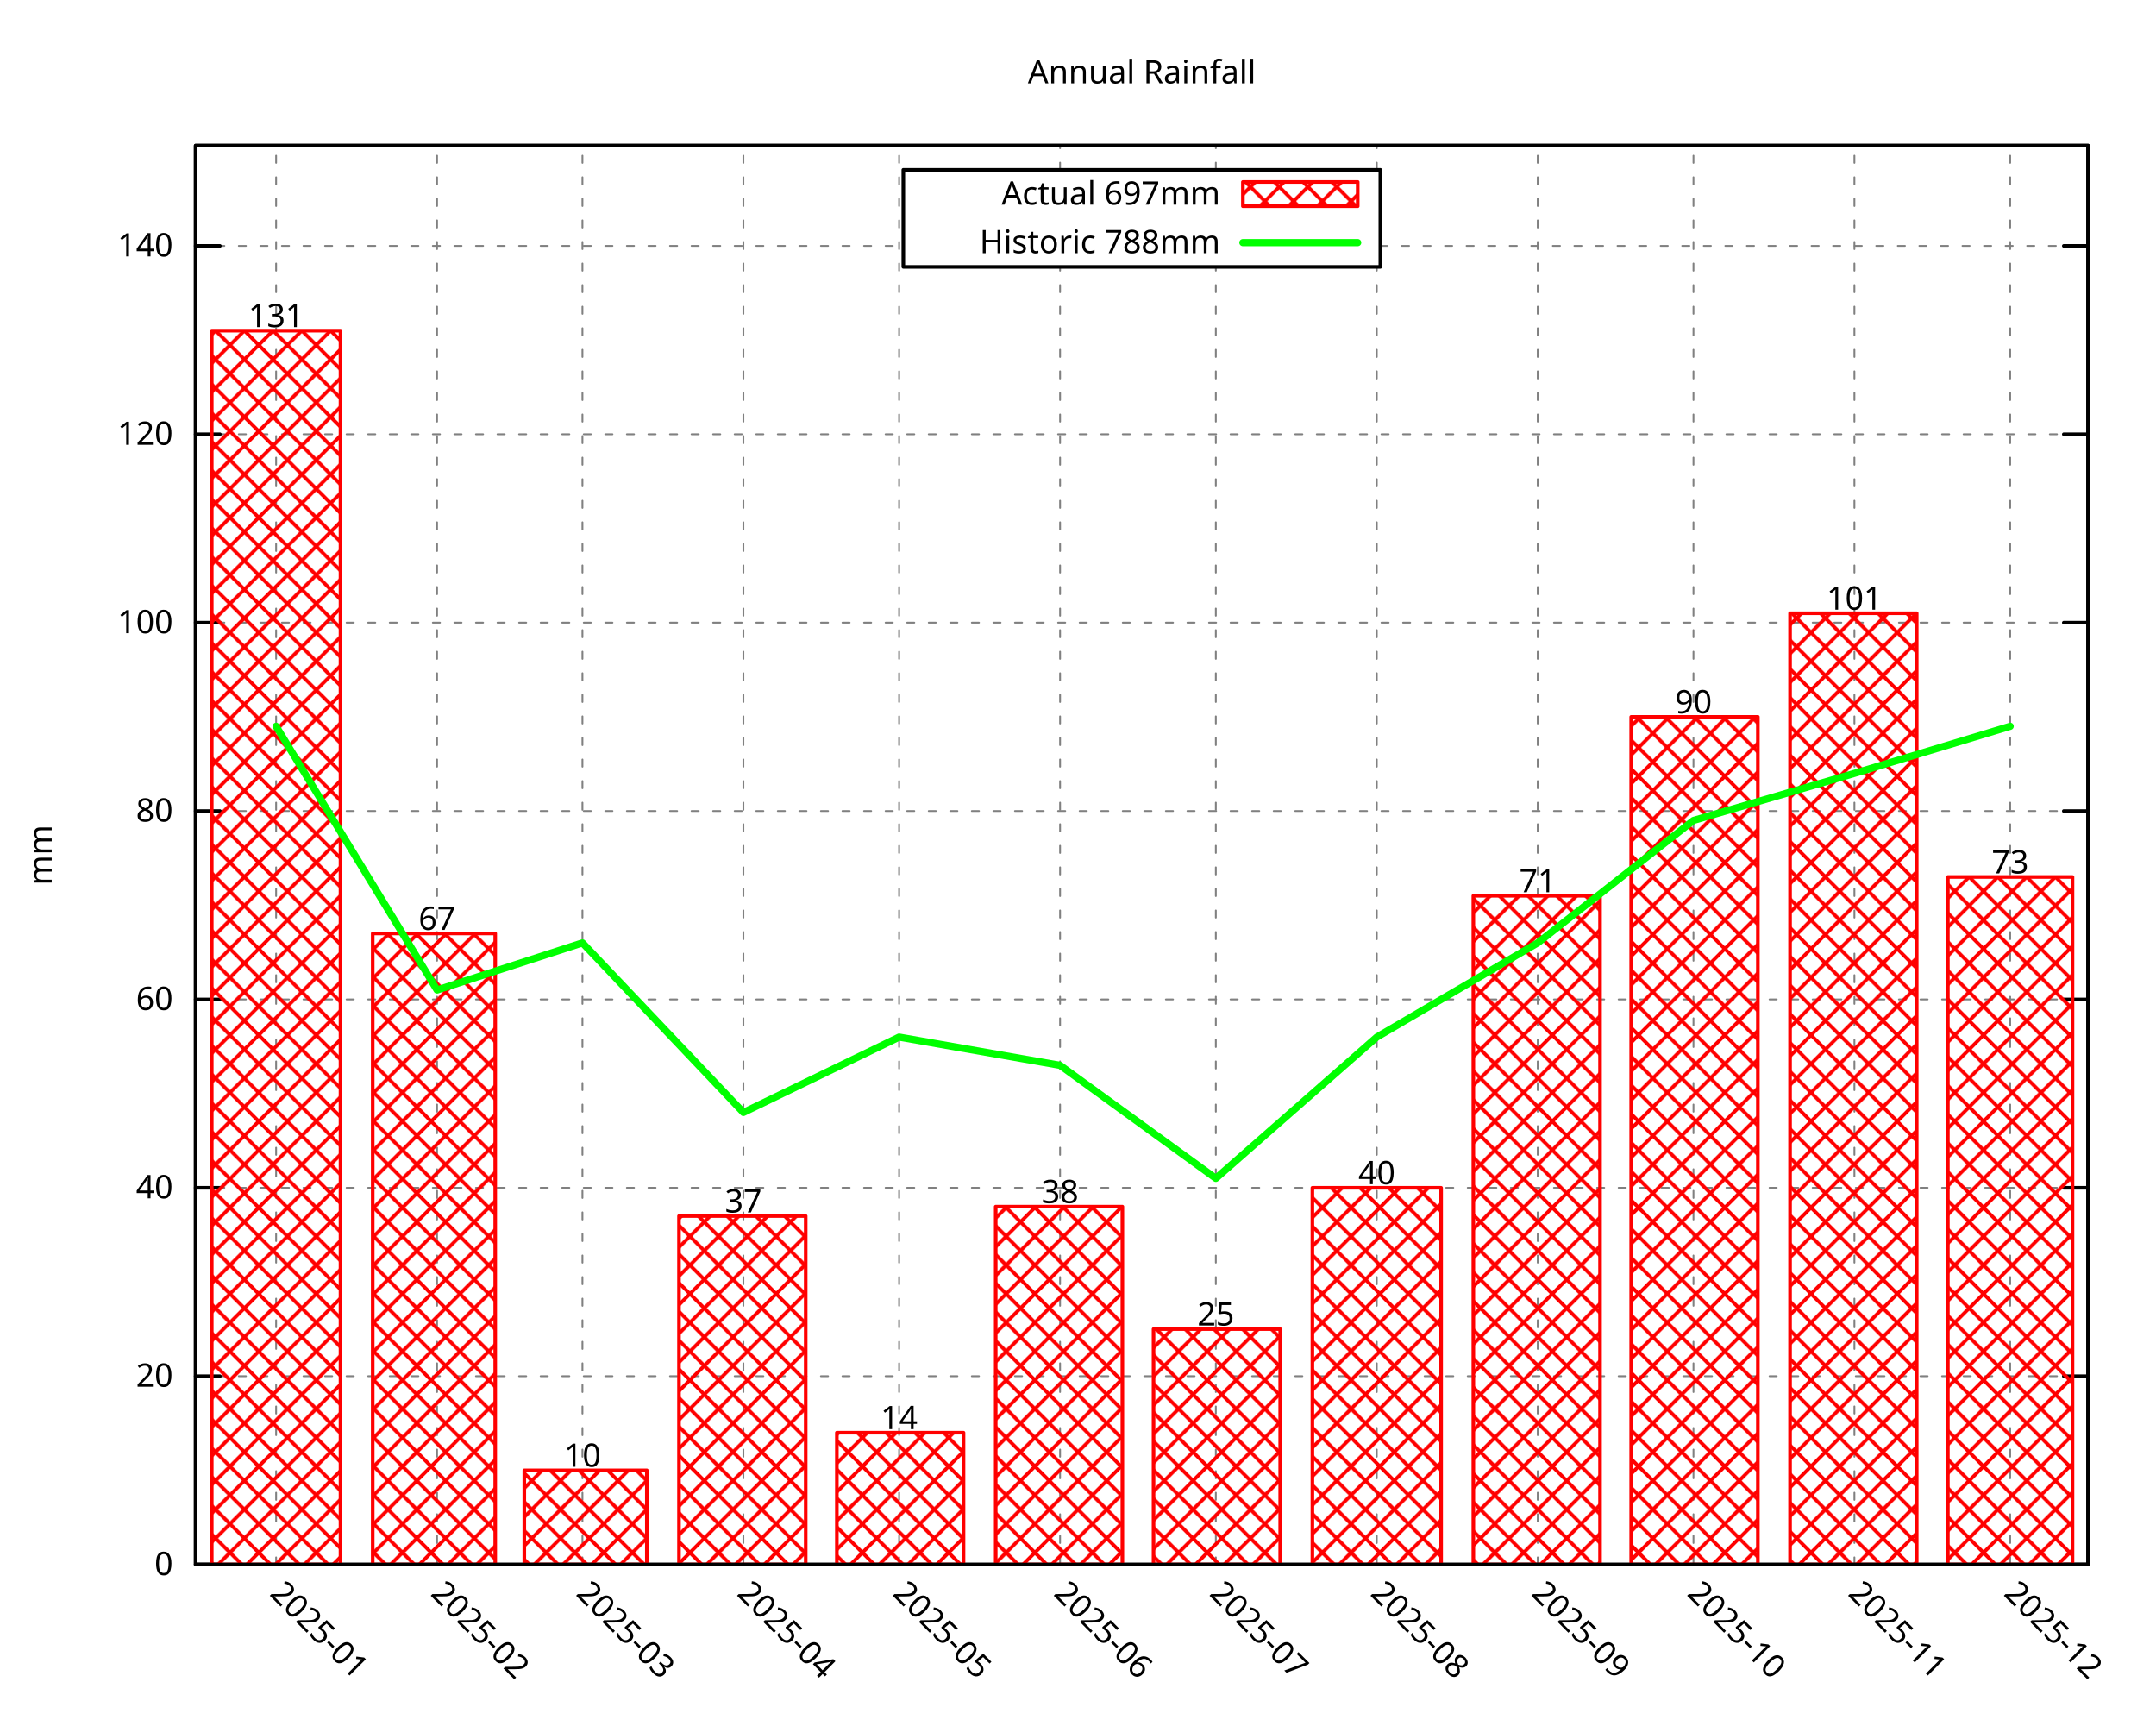
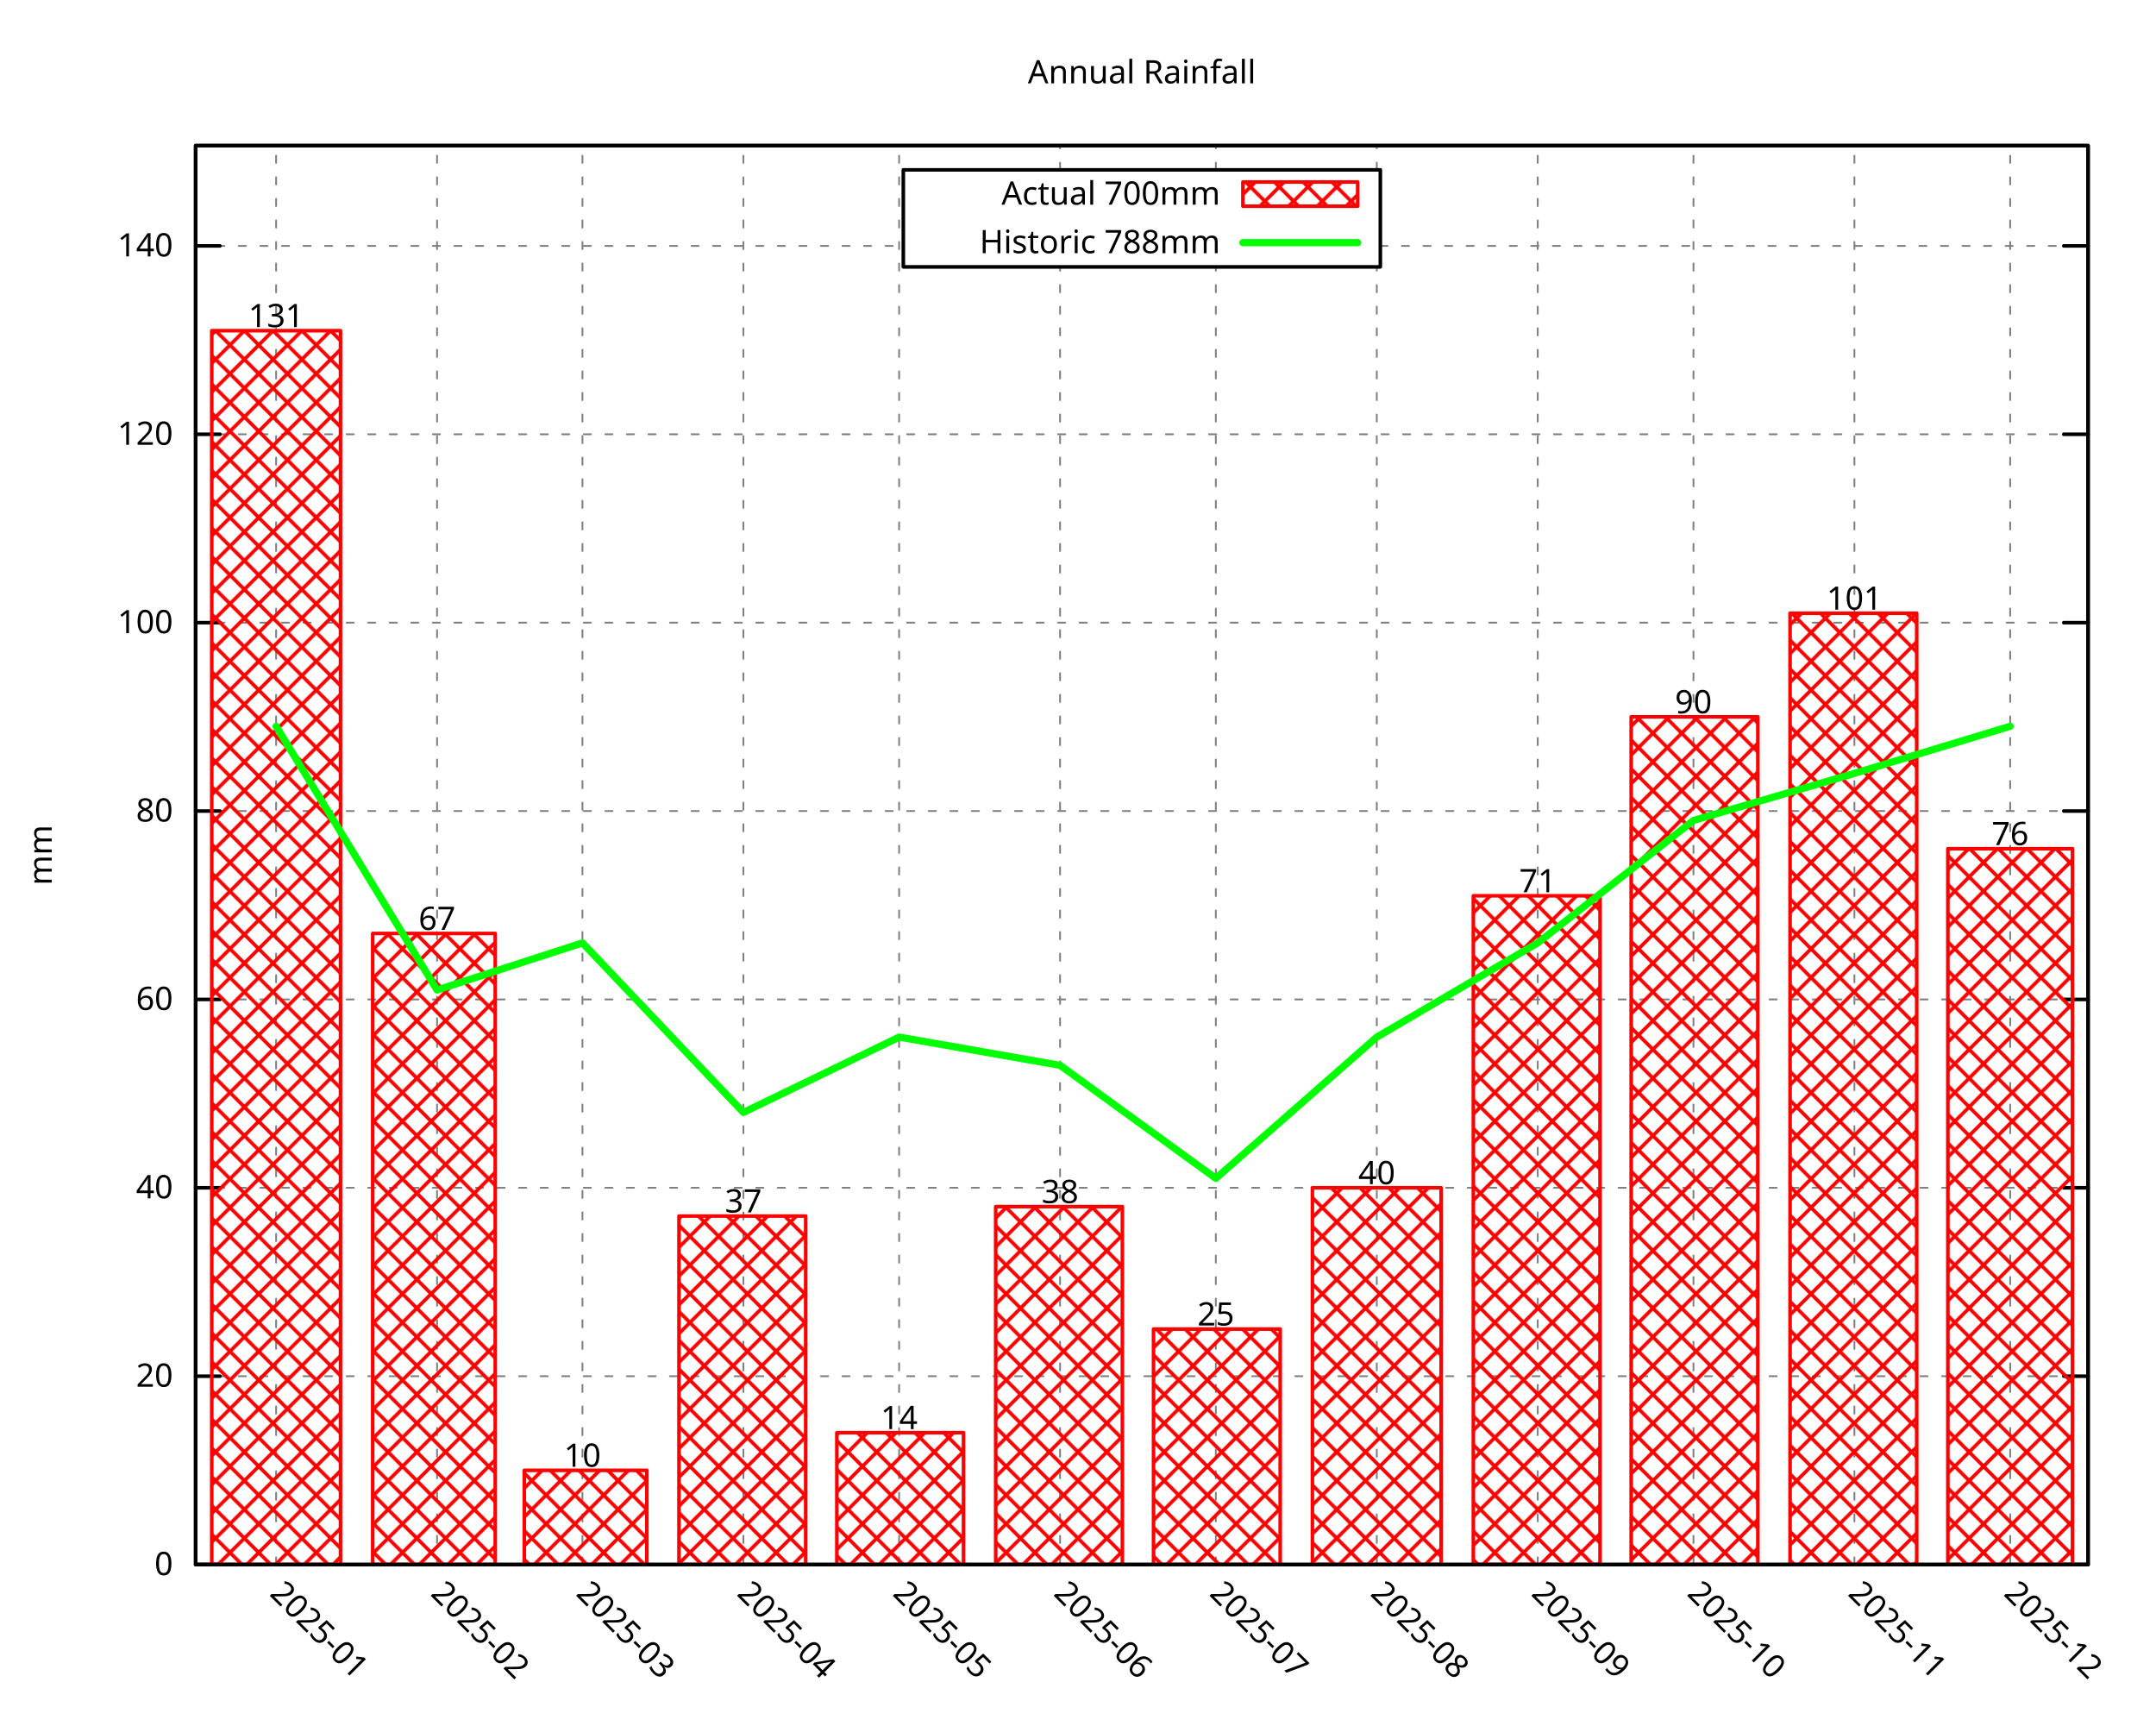
<svg xmlns="http://www.w3.org/2000/svg" xmlns:xlink="http://www.w3.org/1999/xlink" width="600" height="480" viewBox="0 0 600 480">
  <g id="gnuplot_canvas">
    <rect x="0" y="0" width="600" height="480" fill="none" />
    <defs>
      <circle id="gpDot" r="0.5" stroke-width="0.5" stroke="currentColor" />
      <path id="gpPt0" stroke-width="0.296" stroke="currentColor" d="M-1,0 h2 M0,-1 v2" />
      <path id="gpPt1" stroke-width="0.296" stroke="currentColor" d="M-1,-1 L1,1 M1,-1 L-1,1" />
      <path id="gpPt2" stroke-width="0.296" stroke="currentColor" d="M-1,0 L1,0 M0,-1 L0,1 M-1,-1 L1,1 M-1,1 L1,-1" />
      <rect id="gpPt3" stroke-width="0.296" stroke="currentColor" x="-1" y="-1" width="2" height="2" />
      <rect id="gpPt4" stroke-width="0.296" stroke="currentColor" fill="currentColor" x="-1" y="-1" width="2" height="2" />
      <circle id="gpPt5" stroke-width="0.296" stroke="currentColor" cx="0" cy="0" r="1" />
      <use xlink:href="#gpPt5" id="gpPt6" fill="currentColor" stroke="none" />
      <path id="gpPt7" stroke-width="0.296" stroke="currentColor" d="M0,-1.33 L-1.33,0.67 L1.33,0.67 z" />
      <use xlink:href="#gpPt7" id="gpPt8" fill="currentColor" stroke="none" />
      <use xlink:href="#gpPt7" id="gpPt9" stroke="currentColor" transform="rotate(180)" />
      <use xlink:href="#gpPt9" id="gpPt10" fill="currentColor" stroke="none" />
      <use xlink:href="#gpPt3" id="gpPt11" stroke="currentColor" transform="rotate(45)" />
      <use xlink:href="#gpPt11" id="gpPt12" fill="currentColor" stroke="none" />
      <path id="gpPt13" stroke-width="0.296" stroke="currentColor" d="M0,1.330 L1.265,0.411 L0.782,-1.067 L-0.782,-1.076 L-1.265,0.411 z" />
      <use xlink:href="#gpPt13" id="gpPt14" fill="currentColor" stroke="none" />
      <filter id="textbox" filterUnits="objectBoundingBox" x="0" y="0" height="1" width="1">
        <feFlood flood-color="white" flood-opacity="1" result="bgnd" />
        <feComposite in="SourceGraphic" in2="bgnd" operator="atop" />
      </filter>
      <filter id="greybox" filterUnits="objectBoundingBox" x="0" y="0" height="1" width="1">
        <feFlood flood-color="lightgrey" flood-opacity="1" result="grey" />
        <feComposite in="SourceGraphic" in2="grey" operator="atop" />
      </filter>
    </defs>
    <g fill="none" color="white" stroke="currentColor" stroke-width="1.00" stroke-linecap="round" stroke-linejoin="round">
</g>
    <g fill="none" color="black" stroke="currentColor" stroke-width="1.00" stroke-linecap="round" stroke-linejoin="round">
</g>
    <g fill="none" color="black" stroke="black" stroke-width="0.50" stroke-linecap="round" stroke-linejoin="round">
</g>
    <g fill="none" color="gray" stroke="currentColor" stroke-width="0.50" stroke-linecap="round" stroke-linejoin="round">
      <path stroke="gray" stroke-dasharray="2,4" class="gridline" d="M54.45,435.32 L581.09,435.32  " />
    </g>
    <g fill="none" color="gray" stroke="gray" stroke-width="1.00" stroke-linecap="round" stroke-linejoin="round">
</g>
    <g fill="none" color="black" stroke="currentColor" stroke-width="1.00" stroke-linecap="round" stroke-linejoin="round">
      <path stroke="black" d="M54.45,435.32 L61.20,435.32 M581.09,435.32 L574.34,435.32  " />
      <g transform="translate(48.15,438.25)" stroke="none" fill="black" font-family="Droid Sans" font-size="9.00" text-anchor="end">
        <text>
          <tspan font-family="Droid Sans"> 0</tspan>
        </text>
      </g>
    </g>
    <g fill="none" color="black" stroke="currentColor" stroke-width="1.00" stroke-linecap="round" stroke-linejoin="round">
</g>
    <g fill="none" color="black" stroke="black" stroke-width="0.50" stroke-linecap="round" stroke-linejoin="round">
</g>
    <g fill="none" color="gray" stroke="currentColor" stroke-width="0.50" stroke-linecap="round" stroke-linejoin="round">
      <path stroke="gray" stroke-dasharray="2,4" class="gridline" d="M54.45,382.91 L581.09,382.91  " />
    </g>
    <g fill="none" color="gray" stroke="gray" stroke-width="1.00" stroke-linecap="round" stroke-linejoin="round">
</g>
    <g fill="none" color="black" stroke="currentColor" stroke-width="1.00" stroke-linecap="round" stroke-linejoin="round">
      <path stroke="black" d="M54.45,382.91 L61.20,382.91 M581.09,382.91 L574.34,382.91  " />
      <g transform="translate(48.15,385.84)" stroke="none" fill="black" font-family="Droid Sans" font-size="9.00" text-anchor="end">
        <text>
          <tspan font-family="Droid Sans"> 20</tspan>
        </text>
      </g>
    </g>
    <g fill="none" color="black" stroke="currentColor" stroke-width="1.00" stroke-linecap="round" stroke-linejoin="round">
</g>
    <g fill="none" color="black" stroke="black" stroke-width="0.50" stroke-linecap="round" stroke-linejoin="round">
</g>
    <g fill="none" color="gray" stroke="currentColor" stroke-width="0.50" stroke-linecap="round" stroke-linejoin="round">
      <path stroke="gray" stroke-dasharray="2,4" class="gridline" d="M54.45,330.49 L581.09,330.49  " />
    </g>
    <g fill="none" color="gray" stroke="gray" stroke-width="1.00" stroke-linecap="round" stroke-linejoin="round">
</g>
    <g fill="none" color="black" stroke="currentColor" stroke-width="1.00" stroke-linecap="round" stroke-linejoin="round">
      <path stroke="black" d="M54.45,330.49 L61.20,330.49 M581.09,330.49 L574.34,330.49  " />
      <g transform="translate(48.15,333.42)" stroke="none" fill="black" font-family="Droid Sans" font-size="9.00" text-anchor="end">
        <text>
          <tspan font-family="Droid Sans"> 40</tspan>
        </text>
      </g>
    </g>
    <g fill="none" color="black" stroke="currentColor" stroke-width="1.00" stroke-linecap="round" stroke-linejoin="round">
</g>
    <g fill="none" color="black" stroke="black" stroke-width="0.50" stroke-linecap="round" stroke-linejoin="round">
</g>
    <g fill="none" color="gray" stroke="currentColor" stroke-width="0.50" stroke-linecap="round" stroke-linejoin="round">
      <path stroke="gray" stroke-dasharray="2,4" class="gridline" d="M54.45,278.08 L581.09,278.08  " />
    </g>
    <g fill="none" color="gray" stroke="gray" stroke-width="1.00" stroke-linecap="round" stroke-linejoin="round">
</g>
    <g fill="none" color="black" stroke="currentColor" stroke-width="1.00" stroke-linecap="round" stroke-linejoin="round">
      <path stroke="black" d="M54.45,278.08 L61.20,278.08 M581.09,278.08 L574.34,278.08  " />
      <g transform="translate(48.15,281.01)" stroke="none" fill="black" font-family="Droid Sans" font-size="9.00" text-anchor="end">
        <text>
          <tspan font-family="Droid Sans"> 60</tspan>
        </text>
      </g>
    </g>
    <g fill="none" color="black" stroke="currentColor" stroke-width="1.00" stroke-linecap="round" stroke-linejoin="round">
</g>
    <g fill="none" color="black" stroke="black" stroke-width="0.50" stroke-linecap="round" stroke-linejoin="round">
</g>
    <g fill="none" color="gray" stroke="currentColor" stroke-width="0.50" stroke-linecap="round" stroke-linejoin="round">
      <path stroke="gray" stroke-dasharray="2,4" class="gridline" d="M54.45,225.66 L581.09,225.66  " />
    </g>
    <g fill="none" color="gray" stroke="gray" stroke-width="1.00" stroke-linecap="round" stroke-linejoin="round">
</g>
    <g fill="none" color="black" stroke="currentColor" stroke-width="1.00" stroke-linecap="round" stroke-linejoin="round">
      <path stroke="black" d="M54.45,225.66 L61.20,225.66 M581.09,225.66 L574.34,225.66  " />
      <g transform="translate(48.15,228.59)" stroke="none" fill="black" font-family="Droid Sans" font-size="9.00" text-anchor="end">
        <text>
          <tspan font-family="Droid Sans"> 80</tspan>
        </text>
      </g>
    </g>
    <g fill="none" color="black" stroke="currentColor" stroke-width="1.00" stroke-linecap="round" stroke-linejoin="round">
</g>
    <g fill="none" color="black" stroke="black" stroke-width="0.50" stroke-linecap="round" stroke-linejoin="round">
</g>
    <g fill="none" color="gray" stroke="currentColor" stroke-width="0.50" stroke-linecap="round" stroke-linejoin="round">
      <path stroke="gray" stroke-dasharray="2,4" class="gridline" d="M54.45,173.25 L581.09,173.25  " />
    </g>
    <g fill="none" color="gray" stroke="gray" stroke-width="1.00" stroke-linecap="round" stroke-linejoin="round">
</g>
    <g fill="none" color="black" stroke="currentColor" stroke-width="1.00" stroke-linecap="round" stroke-linejoin="round">
      <path stroke="black" d="M54.45,173.25 L61.20,173.25 M581.09,173.25 L574.34,173.25  " />
      <g transform="translate(48.15,176.18)" stroke="none" fill="black" font-family="Droid Sans" font-size="9.00" text-anchor="end">
        <text>
          <tspan font-family="Droid Sans"> 100</tspan>
        </text>
      </g>
    </g>
    <g fill="none" color="black" stroke="currentColor" stroke-width="1.00" stroke-linecap="round" stroke-linejoin="round">
</g>
    <g fill="none" color="black" stroke="black" stroke-width="0.50" stroke-linecap="round" stroke-linejoin="round">
</g>
    <g fill="none" color="gray" stroke="currentColor" stroke-width="0.50" stroke-linecap="round" stroke-linejoin="round">
      <path stroke="gray" stroke-dasharray="2,4" class="gridline" d="M54.45,120.83 L581.09,120.83  " />
    </g>
    <g fill="none" color="gray" stroke="gray" stroke-width="1.00" stroke-linecap="round" stroke-linejoin="round">
</g>
    <g fill="none" color="black" stroke="currentColor" stroke-width="1.00" stroke-linecap="round" stroke-linejoin="round">
      <path stroke="black" d="M54.45,120.83 L61.20,120.83 M581.09,120.83 L574.34,120.83  " />
      <g transform="translate(48.15,123.76)" stroke="none" fill="black" font-family="Droid Sans" font-size="9.00" text-anchor="end">
        <text>
          <tspan font-family="Droid Sans"> 120</tspan>
        </text>
      </g>
    </g>
    <g fill="none" color="black" stroke="currentColor" stroke-width="1.00" stroke-linecap="round" stroke-linejoin="round">
</g>
    <g fill="none" color="black" stroke="black" stroke-width="0.50" stroke-linecap="round" stroke-linejoin="round">
</g>
    <g fill="none" color="gray" stroke="currentColor" stroke-width="0.50" stroke-linecap="round" stroke-linejoin="round">
      <path stroke="gray" stroke-dasharray="2,4" class="gridline" d="M54.45,68.42 L251.39,68.42 M384.14,68.42 L581.09,68.42  " />
    </g>
    <g fill="none" color="gray" stroke="gray" stroke-width="1.00" stroke-linecap="round" stroke-linejoin="round">
</g>
    <g fill="none" color="black" stroke="currentColor" stroke-width="1.00" stroke-linecap="round" stroke-linejoin="round">
      <path stroke="black" d="M54.45,68.42 L61.20,68.42 M581.09,68.42 L574.34,68.42  " />
      <g transform="translate(48.15,71.35)" stroke="none" fill="black" font-family="Droid Sans" font-size="9.00" text-anchor="end">
        <text>
          <tspan font-family="Droid Sans"> 140</tspan>
        </text>
      </g>
    </g>
    <g fill="none" color="black" stroke="currentColor" stroke-width="1.00" stroke-linecap="round" stroke-linejoin="round">
</g>
    <g fill="none" color="black" stroke="black" stroke-width="0.50" stroke-linecap="round" stroke-linejoin="round">
</g>
    <g fill="none" color="gray" stroke="currentColor" stroke-width="0.50" stroke-linecap="round" stroke-linejoin="round">
      <path stroke="gray" stroke-dasharray="2,4" class="gridline" d="M76.84,435.32 L76.84,40.51  " />
    </g>
    <g fill="none" color="gray" stroke="gray" stroke-width="1.00" stroke-linecap="round" stroke-linejoin="round">
</g>
    <g fill="none" color="black" stroke="currentColor" stroke-width="1.00" stroke-linecap="round" stroke-linejoin="round">
      <path stroke="black" d="M76.84,435.32 M76.84,40.51  " />
      <g transform="translate(74.77,443.69) rotate(45.00)" stroke="none" fill="black" font-family="Droid Sans" font-size="9.00" text-anchor="start">
        <text>
          <tspan font-family="Droid Sans">2025-01</tspan>
        </text>
      </g>
    </g>
    <g fill="none" color="black" stroke="currentColor" stroke-width="1.00" stroke-linecap="round" stroke-linejoin="round">
</g>
    <g fill="none" color="black" stroke="black" stroke-width="0.50" stroke-linecap="round" stroke-linejoin="round">
</g>
    <g fill="none" color="gray" stroke="currentColor" stroke-width="0.50" stroke-linecap="round" stroke-linejoin="round">
      <path stroke="gray" stroke-dasharray="2,4" class="gridline" d="M121.63,435.32 L121.63,40.51  " />
    </g>
    <g fill="none" color="gray" stroke="gray" stroke-width="1.00" stroke-linecap="round" stroke-linejoin="round">
</g>
    <g fill="none" color="black" stroke="currentColor" stroke-width="1.00" stroke-linecap="round" stroke-linejoin="round">
      <path stroke="black" d="M121.63,435.32 M121.63,40.51  " />
      <g transform="translate(119.56,443.69) rotate(45.00)" stroke="none" fill="black" font-family="Droid Sans" font-size="9.00" text-anchor="start">
        <text>
          <tspan font-family="Droid Sans">2025-02</tspan>
        </text>
      </g>
    </g>
    <g fill="none" color="black" stroke="currentColor" stroke-width="1.00" stroke-linecap="round" stroke-linejoin="round">
</g>
    <g fill="none" color="black" stroke="black" stroke-width="0.50" stroke-linecap="round" stroke-linejoin="round">
</g>
    <g fill="none" color="gray" stroke="currentColor" stroke-width="0.50" stroke-linecap="round" stroke-linejoin="round">
      <path stroke="gray" stroke-dasharray="2,4" class="gridline" d="M162.09,435.32 L162.09,40.51  " />
    </g>
    <g fill="none" color="gray" stroke="gray" stroke-width="1.00" stroke-linecap="round" stroke-linejoin="round">
</g>
    <g fill="none" color="black" stroke="currentColor" stroke-width="1.00" stroke-linecap="round" stroke-linejoin="round">
      <path stroke="black" d="M162.09,435.32 M162.09,40.51  " />
      <g transform="translate(160.02,443.69) rotate(45.00)" stroke="none" fill="black" font-family="Droid Sans" font-size="9.00" text-anchor="start">
        <text>
          <tspan font-family="Droid Sans">2025-03</tspan>
        </text>
      </g>
    </g>
    <g fill="none" color="black" stroke="currentColor" stroke-width="1.00" stroke-linecap="round" stroke-linejoin="round">
</g>
    <g fill="none" color="black" stroke="black" stroke-width="0.50" stroke-linecap="round" stroke-linejoin="round">
</g>
    <g fill="none" color="gray" stroke="currentColor" stroke-width="0.50" stroke-linecap="round" stroke-linejoin="round">
      <path stroke="gray" stroke-dasharray="2,4" class="gridline" d="M206.88,435.32 L206.88,40.51  " />
    </g>
    <g fill="none" color="gray" stroke="gray" stroke-width="1.00" stroke-linecap="round" stroke-linejoin="round">
</g>
    <g fill="none" color="black" stroke="currentColor" stroke-width="1.00" stroke-linecap="round" stroke-linejoin="round">
      <path stroke="black" d="M206.88,435.32 M206.88,40.51  " />
      <g transform="translate(204.81,443.69) rotate(45.00)" stroke="none" fill="black" font-family="Droid Sans" font-size="9.00" text-anchor="start">
        <text>
          <tspan font-family="Droid Sans">2025-04</tspan>
        </text>
      </g>
    </g>
    <g fill="none" color="black" stroke="currentColor" stroke-width="1.00" stroke-linecap="round" stroke-linejoin="round">
</g>
    <g fill="none" color="black" stroke="black" stroke-width="0.50" stroke-linecap="round" stroke-linejoin="round">
</g>
    <g fill="none" color="gray" stroke="currentColor" stroke-width="0.50" stroke-linecap="round" stroke-linejoin="round">
      <path stroke="gray" stroke-dasharray="2,4" class="gridline" d="M250.22,435.32 L250.22,40.51  " />
    </g>
    <g fill="none" color="gray" stroke="gray" stroke-width="1.00" stroke-linecap="round" stroke-linejoin="round">
</g>
    <g fill="none" color="black" stroke="currentColor" stroke-width="1.00" stroke-linecap="round" stroke-linejoin="round">
      <path stroke="black" d="M250.22,435.32 M250.22,40.51  " />
      <g transform="translate(248.15,443.69) rotate(45.00)" stroke="none" fill="black" font-family="Droid Sans" font-size="9.00" text-anchor="start">
        <text>
          <tspan font-family="Droid Sans">2025-05</tspan>
        </text>
      </g>
    </g>
    <g fill="none" color="black" stroke="currentColor" stroke-width="1.00" stroke-linecap="round" stroke-linejoin="round">
</g>
    <g fill="none" color="black" stroke="black" stroke-width="0.50" stroke-linecap="round" stroke-linejoin="round">
</g>
    <g fill="none" color="gray" stroke="currentColor" stroke-width="0.50" stroke-linecap="round" stroke-linejoin="round">
      <path stroke="gray" stroke-dasharray="2,4" class="gridline" d="M295.01,435.32 L295.01,74.26 M295.01,47.26 L295.01,40.51  " />
    </g>
    <g fill="none" color="gray" stroke="gray" stroke-width="1.00" stroke-linecap="round" stroke-linejoin="round">
</g>
    <g fill="none" color="black" stroke="currentColor" stroke-width="1.00" stroke-linecap="round" stroke-linejoin="round">
      <path stroke="black" d="M295.01,435.32 M295.01,40.51  " />
      <g transform="translate(292.94,443.69) rotate(45.00)" stroke="none" fill="black" font-family="Droid Sans" font-size="9.00" text-anchor="start">
        <text>
          <tspan font-family="Droid Sans">2025-06</tspan>
        </text>
      </g>
    </g>
    <g fill="none" color="black" stroke="currentColor" stroke-width="1.00" stroke-linecap="round" stroke-linejoin="round">
</g>
    <g fill="none" color="black" stroke="black" stroke-width="0.50" stroke-linecap="round" stroke-linejoin="round">
</g>
    <g fill="none" color="gray" stroke="currentColor" stroke-width="0.50" stroke-linecap="round" stroke-linejoin="round">
      <path stroke="gray" stroke-dasharray="2,4" class="gridline" d="M338.36,435.32 L338.36,74.26 M338.36,47.26 L338.36,40.51  " />
    </g>
    <g fill="none" color="gray" stroke="gray" stroke-width="1.00" stroke-linecap="round" stroke-linejoin="round">
</g>
    <g fill="none" color="black" stroke="currentColor" stroke-width="1.00" stroke-linecap="round" stroke-linejoin="round">
      <path stroke="black" d="M338.36,435.32 M338.36,40.51  " />
      <g transform="translate(336.29,443.69) rotate(45.00)" stroke="none" fill="black" font-family="Droid Sans" font-size="9.00" text-anchor="start">
        <text>
          <tspan font-family="Droid Sans">2025-07</tspan>
        </text>
      </g>
    </g>
    <g fill="none" color="black" stroke="currentColor" stroke-width="1.00" stroke-linecap="round" stroke-linejoin="round">
</g>
    <g fill="none" color="black" stroke="black" stroke-width="0.50" stroke-linecap="round" stroke-linejoin="round">
</g>
    <g fill="none" color="gray" stroke="currentColor" stroke-width="0.50" stroke-linecap="round" stroke-linejoin="round">
      <path stroke="gray" stroke-dasharray="2,4" class="gridline" d="M383.15,435.32 L383.15,74.26 M383.15,47.26 L383.15,40.51  " />
    </g>
    <g fill="none" color="gray" stroke="gray" stroke-width="1.00" stroke-linecap="round" stroke-linejoin="round">
</g>
    <g fill="none" color="black" stroke="currentColor" stroke-width="1.00" stroke-linecap="round" stroke-linejoin="round">
      <path stroke="black" d="M383.15,435.32 M383.15,40.51  " />
      <g transform="translate(381.08,443.69) rotate(45.00)" stroke="none" fill="black" font-family="Droid Sans" font-size="9.00" text-anchor="start">
        <text>
          <tspan font-family="Droid Sans">2025-08</tspan>
        </text>
      </g>
    </g>
    <g fill="none" color="black" stroke="currentColor" stroke-width="1.00" stroke-linecap="round" stroke-linejoin="round">
</g>
    <g fill="none" color="black" stroke="black" stroke-width="0.50" stroke-linecap="round" stroke-linejoin="round">
</g>
    <g fill="none" color="gray" stroke="currentColor" stroke-width="0.50" stroke-linecap="round" stroke-linejoin="round">
      <path stroke="gray" stroke-dasharray="2,4" class="gridline" d="M427.94,435.32 L427.94,40.51  " />
    </g>
    <g fill="none" color="gray" stroke="gray" stroke-width="1.00" stroke-linecap="round" stroke-linejoin="round">
</g>
    <g fill="none" color="black" stroke="currentColor" stroke-width="1.00" stroke-linecap="round" stroke-linejoin="round">
      <path stroke="black" d="M427.94,435.32 M427.94,40.51  " />
      <g transform="translate(425.87,443.69) rotate(45.00)" stroke="none" fill="black" font-family="Droid Sans" font-size="9.00" text-anchor="start">
        <text>
          <tspan font-family="Droid Sans">2025-09</tspan>
        </text>
      </g>
    </g>
    <g fill="none" color="black" stroke="currentColor" stroke-width="1.00" stroke-linecap="round" stroke-linejoin="round">
</g>
    <g fill="none" color="black" stroke="black" stroke-width="0.50" stroke-linecap="round" stroke-linejoin="round">
</g>
    <g fill="none" color="gray" stroke="currentColor" stroke-width="0.50" stroke-linecap="round" stroke-linejoin="round">
      <path stroke="gray" stroke-dasharray="2,4" class="gridline" d="M471.28,435.32 L471.28,40.51  " />
    </g>
    <g fill="none" color="gray" stroke="gray" stroke-width="1.00" stroke-linecap="round" stroke-linejoin="round">
</g>
    <g fill="none" color="black" stroke="currentColor" stroke-width="1.00" stroke-linecap="round" stroke-linejoin="round">
      <path stroke="black" d="M471.28,435.32 M471.28,40.51  " />
      <g transform="translate(469.21,443.69) rotate(45.00)" stroke="none" fill="black" font-family="Droid Sans" font-size="9.00" text-anchor="start">
        <text>
          <tspan font-family="Droid Sans">2025-10</tspan>
        </text>
      </g>
    </g>
    <g fill="none" color="black" stroke="currentColor" stroke-width="1.00" stroke-linecap="round" stroke-linejoin="round">
</g>
    <g fill="none" color="black" stroke="black" stroke-width="0.50" stroke-linecap="round" stroke-linejoin="round">
</g>
    <g fill="none" color="gray" stroke="currentColor" stroke-width="0.50" stroke-linecap="round" stroke-linejoin="round">
      <path stroke="gray" stroke-dasharray="2,4" class="gridline" d="M516.07,435.32 L516.07,40.51  " />
    </g>
    <g fill="none" color="gray" stroke="gray" stroke-width="1.00" stroke-linecap="round" stroke-linejoin="round">
</g>
    <g fill="none" color="black" stroke="currentColor" stroke-width="1.00" stroke-linecap="round" stroke-linejoin="round">
      <path stroke="black" d="M516.07,435.32 M516.07,40.51  " />
      <g transform="translate(514.00,443.69) rotate(45.00)" stroke="none" fill="black" font-family="Droid Sans" font-size="9.00" text-anchor="start">
        <text>
          <tspan font-family="Droid Sans">2025-11</tspan>
        </text>
      </g>
    </g>
    <g fill="none" color="black" stroke="currentColor" stroke-width="1.00" stroke-linecap="round" stroke-linejoin="round">
</g>
    <g fill="none" color="black" stroke="black" stroke-width="0.50" stroke-linecap="round" stroke-linejoin="round">
</g>
    <g fill="none" color="gray" stroke="currentColor" stroke-width="0.50" stroke-linecap="round" stroke-linejoin="round">
      <path stroke="gray" stroke-dasharray="2,4" class="gridline" d="M559.42,435.32 L559.42,40.51  " />
    </g>
    <g fill="none" color="gray" stroke="gray" stroke-width="1.00" stroke-linecap="round" stroke-linejoin="round">
</g>
    <g fill="none" color="black" stroke="currentColor" stroke-width="1.00" stroke-linecap="round" stroke-linejoin="round">
      <path stroke="black" d="M559.42,435.32 M559.42,40.51  " />
      <g transform="translate(557.35,443.69) rotate(45.00)" stroke="none" fill="black" font-family="Droid Sans" font-size="9.00" text-anchor="start">
        <text>
          <tspan font-family="Droid Sans">2025-12</tspan>
        </text>
      </g>
    </g>
    <g fill="none" color="black" stroke="currentColor" stroke-width="1.00" stroke-linecap="round" stroke-linejoin="round">
</g>
    <g fill="none" color="black" stroke="currentColor" stroke-width="1.00" stroke-linecap="round" stroke-linejoin="round">
      <path stroke="black" d="M54.45,40.51 L54.45,435.32 L581.09,435.32 L581.09,40.51 L54.45,40.51 Z  " />
    </g>
    <g fill="none" color="black" stroke="currentColor" stroke-width="1.00" stroke-linecap="round" stroke-linejoin="round">
</g>
    <g fill="none" color="black" stroke="currentColor" stroke-width="1.00" stroke-linecap="round" stroke-linejoin="round">
      <path stroke="black" d="M251.39,74.26 L251.39,47.26 L384.14,47.26 L384.14,74.26 L251.39,74.26 Z  " />
    </g>
    <g id="gnuplot_plot_1">
      <g fill="none" color="black" stroke="currentColor" stroke-width="1.00" stroke-linecap="round" stroke-linejoin="round">
        <g transform="translate(339.59,56.94)" stroke="none" fill="black" font-family="Droid Sans" font-size="9.00" text-anchor="end">
          <text>
-             <tspan font-family="Droid Sans">Actual 697mm</tspan>
+             <tspan font-family="Droid Sans">Actual 700mm</tspan>
          </text>
        </g>
      </g>
      <g fill="none" color="black" stroke="currentColor" stroke-width="1.00" stroke-linecap="round" stroke-linejoin="round">
        <defs>
          <pattern id="gpPat1" patternUnits="userSpaceOnUse" x="0" y="0" width="8" height="8">
            <path style="fill:none; stroke:rgb(255,0,0)" d="M0,0 L8,8 M0,8 L8,0" />
          </pattern>
        </defs>
        <g stroke="none" shape-rendering="crispEdges">
          <polygon fill="url(#gpPat1)" points="345.89,57.38 377.84,57.38 377.84,50.63 345.89,50.63 " />
        </g>
        <path stroke="rgb(255,   0,   0)" d="M345.89,57.38 L377.84,57.38 L377.84,50.64 L345.89,50.64 L345.89,57.38 Z  " />
      </g>
      <g fill="none" color="black" stroke="currentColor" stroke-width="1.00" stroke-linecap="round" stroke-linejoin="round">
        <defs>
          <pattern id="gpPat2" patternUnits="userSpaceOnUse" x="0" y="0" width="8" height="8">
            <path style="fill:none; stroke:rgb(255,0,0)" d="M0,0 L8,8 M0,8 L8,0" />
          </pattern>
        </defs>
        <g stroke="none" shape-rendering="crispEdges">
          <polygon fill="url(#gpPat2)" points="58.93,435.32 94.77,435.32 94.77,92.00 58.93,92.00 " />
        </g>
        <path stroke="rgb(255,   0,   0)" d="M58.93,435.32 L58.93,92.01 L94.76,92.01 L94.76,435.32 L58.93,435.32 Z  " />
        <g stroke="none" shape-rendering="crispEdges">
          <polygon fill="url(#gpPat2)" points="103.72,435.32 137.83,435.32 137.83,259.72 103.72,259.72 " />
        </g>
        <path stroke="rgb(255,   0,   0)" d="M103.72,435.32 L103.72,259.73 L137.82,259.73 L137.82,435.32 L103.72,435.32 Z  " />
        <g stroke="none" shape-rendering="crispEdges">
          <polygon fill="url(#gpPat2)" points="145.91,435.32 180.02,435.32 180.02,409.10 145.91,409.10 " />
        </g>
        <path stroke="rgb(255,   0,   0)" d="M145.91,435.32 L145.91,409.11 L180.01,409.11 L180.01,435.32 L145.91,435.32 Z  " />
        <g stroke="none" shape-rendering="crispEdges">
          <polygon fill="url(#gpPat2)" points="188.96,435.32 224.23,435.32 224.23,338.34 188.96,338.34 " />
        </g>
        <path stroke="rgb(255,   0,   0)" d="M188.96,435.32 L188.96,338.35 L224.22,338.35 L224.22,435.32 L188.96,435.32 Z  " />
        <g stroke="none" shape-rendering="crispEdges">
          <polygon fill="url(#gpPat2)" points="232.89,435.32 268.15,435.32 268.15,398.62 232.89,398.62 " />
        </g>
        <path stroke="rgb(255,   0,   0)" d="M232.89,435.32 L232.89,398.63 L268.14,398.63 L268.14,435.32 L232.89,435.32 Z  " />
        <g stroke="none" shape-rendering="crispEdges">
          <polygon fill="url(#gpPat2)" points="277.10,435.32 312.36,435.32 312.36,335.72 277.10,335.72 " />
        </g>
        <path stroke="rgb(255,   0,   0)" d="M277.10,435.32 L277.10,335.73 L312.35,335.73 L312.35,435.32 L277.10,435.32 Z  " />
        <g stroke="none" shape-rendering="crispEdges">
          <polygon fill="url(#gpPat2)" points="321.02,435.32 356.28,435.32 356.28,369.79 321.02,369.79 " />
        </g>
        <path stroke="rgb(255,   0,   0)" d="M321.02,435.32 L321.02,369.80 L356.27,369.80 L356.27,435.32 L321.02,435.32 Z  " />
        <g stroke="none" shape-rendering="crispEdges">
          <polygon fill="url(#gpPat2)" points="365.23,435.32 401.07,435.32 401.07,330.48 365.23,330.48 " />
        </g>
        <path stroke="rgb(255,   0,   0)" d="M365.23,435.32 L365.23,330.49 L401.06,330.49 L401.06,435.32 L365.23,435.32 Z  " />
        <g stroke="none" shape-rendering="crispEdges">
          <polygon fill="url(#gpPat2)" points="410.02,435.32 445.29,435.32 445.29,249.24 410.02,249.24 " />
        </g>
        <path stroke="rgb(255,   0,   0)" d="M410.02,435.32 L410.02,249.25 L445.28,249.25 L445.28,435.32 L410.02,435.32 Z  " />
        <g stroke="none" shape-rendering="crispEdges">
          <polygon fill="url(#gpPat2)" points="453.95,435.32 489.21,435.32 489.21,199.45 453.95,199.45 " />
        </g>
        <path stroke="rgb(255,   0,   0)" d="M453.95,435.32 L453.95,199.46 L489.20,199.46 L489.20,435.32 L453.95,435.32 Z  " />
        <g stroke="none" shape-rendering="crispEdges">
          <polygon fill="url(#gpPat2)" points="498.16,435.32 533.42,435.32 533.42,170.62 498.16,170.62 " />
        </g>
        <path stroke="rgb(255,   0,   0)" d="M498.16,435.32 L498.16,170.63 L533.41,170.63 L533.41,435.32 L498.16,435.32 Z  " />
        <g stroke="none" shape-rendering="crispEdges">
-           <polygon fill="url(#gpPat2)" points="542.08,435.32 576.77,435.32 576.77,244.00 542.08,244.00 " />
-         </g>
-         <path stroke="rgb(255,   0,   0)" d="M542.08,435.32 L542.08,244.01 L576.76,244.01 L576.76,435.32 L542.08,435.32 Z  " />
+           <polygon fill="url(#gpPat2)" points="542.08,435.32 576.77,435.32 576.77,236.14 542.08,236.14 " />
+         </g>
+         <path stroke="rgb(255,   0,   0)" d="M542.08,435.32 L542.08,236.15 L576.76,236.15 L576.76,435.32 L542.08,435.32 Z  " />
      </g>
    </g>
    <g id="gnuplot_plot_2" fill="none">
      <g fill="none" color="black" stroke="currentColor" stroke-width="1.00" stroke-linecap="round" stroke-linejoin="round">
        <g transform="translate(76.84,91.01)" stroke="none" fill="black" font-family="Droid Sans" font-size="9.00" text-anchor="middle">
          <text>
            <tspan font-family="Droid Sans">131</tspan>
          </text>
        </g>
        <g transform="translate(121.63,258.73)" stroke="none" fill="black" font-family="Droid Sans" font-size="9.00" text-anchor="middle">
          <text>
            <tspan font-family="Droid Sans">67</tspan>
          </text>
        </g>
        <g transform="translate(162.09,408.11)" stroke="none" fill="black" font-family="Droid Sans" font-size="9.00" text-anchor="middle">
          <text>
            <tspan font-family="Droid Sans">10</tspan>
          </text>
        </g>
        <g transform="translate(206.88,337.35)" stroke="none" fill="black" font-family="Droid Sans" font-size="9.00" text-anchor="middle">
          <text>
            <tspan font-family="Droid Sans">37</tspan>
          </text>
        </g>
        <g transform="translate(250.22,397.63)" stroke="none" fill="black" font-family="Droid Sans" font-size="9.00" text-anchor="middle">
          <text>
            <tspan font-family="Droid Sans">14</tspan>
          </text>
        </g>
        <g transform="translate(295.01,334.73)" stroke="none" fill="black" font-family="Droid Sans" font-size="9.00" text-anchor="middle">
          <text>
            <tspan font-family="Droid Sans">38</tspan>
          </text>
        </g>
        <g transform="translate(338.36,368.80)" stroke="none" fill="black" font-family="Droid Sans" font-size="9.00" text-anchor="middle">
          <text>
            <tspan font-family="Droid Sans">25</tspan>
          </text>
        </g>
        <g transform="translate(383.15,329.49)" stroke="none" fill="black" font-family="Droid Sans" font-size="9.00" text-anchor="middle">
          <text>
            <tspan font-family="Droid Sans">40</tspan>
          </text>
        </g>
        <g transform="translate(427.94,248.25)" stroke="none" fill="black" font-family="Droid Sans" font-size="9.00" text-anchor="middle">
          <text>
            <tspan font-family="Droid Sans">71</tspan>
          </text>
        </g>
        <g transform="translate(471.28,198.46)" stroke="none" fill="black" font-family="Droid Sans" font-size="9.00" text-anchor="middle">
          <text>
            <tspan font-family="Droid Sans">90</tspan>
          </text>
        </g>
        <g transform="translate(516.07,169.63)" stroke="none" fill="black" font-family="Droid Sans" font-size="9.00" text-anchor="middle">
          <text>
            <tspan font-family="Droid Sans">101</tspan>
          </text>
        </g>
-         <g transform="translate(559.42,243.01)" stroke="none" fill="black" font-family="Droid Sans" font-size="9.00" text-anchor="middle">
-           <text>
-             <tspan font-family="Droid Sans">73</tspan>
+         <g transform="translate(559.42,235.14)" stroke="none" fill="black" font-family="Droid Sans" font-size="9.00" text-anchor="middle">
+           <text>
+             <tspan font-family="Droid Sans">76</tspan>
          </text>
        </g>
      </g>
    </g>
    <g id="gnuplot_plot_3">
      <g fill="none" color="white" stroke="black" stroke-width="2.00" stroke-linecap="round" stroke-linejoin="round">
</g>
      <g fill="none" color="black" stroke="currentColor" stroke-width="2.00" stroke-linecap="round" stroke-linejoin="round">
        <g transform="translate(339.59,70.44)" stroke="none" fill="black" font-family="Droid Sans" font-size="9.00" text-anchor="end">
          <text>
            <tspan font-family="Droid Sans">Historic 788mm</tspan>
          </text>
        </g>
      </g>
      <g fill="none" color="black" stroke="currentColor" stroke-width="2.00" stroke-linecap="round" stroke-linejoin="round">
        <path stroke="rgb(  0, 255,   0)" d="M345.89,67.51 L377.84,67.51 M76.84,202.08 L121.63,275.46 L162.09,262.35 L206.88,309.53 L250.22,288.56 L295.01,296.42   L338.36,327.87 L383.15,288.56 L427.94,262.35 L471.28,228.28 L516.07,215.18 L559.42,202.08  " />
      </g>
    </g>
    <g fill="none" color="black" stroke="currentColor" stroke-width="2.00" stroke-linecap="round" stroke-linejoin="round">
</g>
    <g fill="none" color="black" stroke="black" stroke-width="1.00" stroke-linecap="round" stroke-linejoin="round">
</g>
    <g fill="none" color="black" stroke="currentColor" stroke-width="1.00" stroke-linecap="round" stroke-linejoin="round">
      <path stroke="black" d="M54.45,40.51 L54.45,435.32 L581.09,435.32 L581.09,40.51 L54.45,40.51 Z  " />
      <g transform="translate(14.39,237.92) rotate(270.00)" stroke="none" fill="black" font-family="Droid Sans" font-size="9.00" text-anchor="middle">
        <text>
          <tspan font-family="Droid Sans">mm</tspan>
        </text>
      </g>
    </g>
    <g fill="none" color="black" stroke="currentColor" stroke-width="1.00" stroke-linecap="round" stroke-linejoin="round">
</g>
    <g fill="none" color="black" stroke="currentColor" stroke-width="1.00" stroke-linecap="round" stroke-linejoin="round">
      <g transform="translate(317.77,23.19)" stroke="none" fill="black" font-family="Droid Sans" font-size="9.00" text-anchor="middle">
        <text>
          <tspan font-family="Droid Sans">Annual Rainfall</tspan>
        </text>
      </g>
    </g>
    <g fill="none" color="black" stroke="currentColor" stroke-width="1.00" stroke-linecap="round" stroke-linejoin="round">
</g>
  </g>
</svg>
